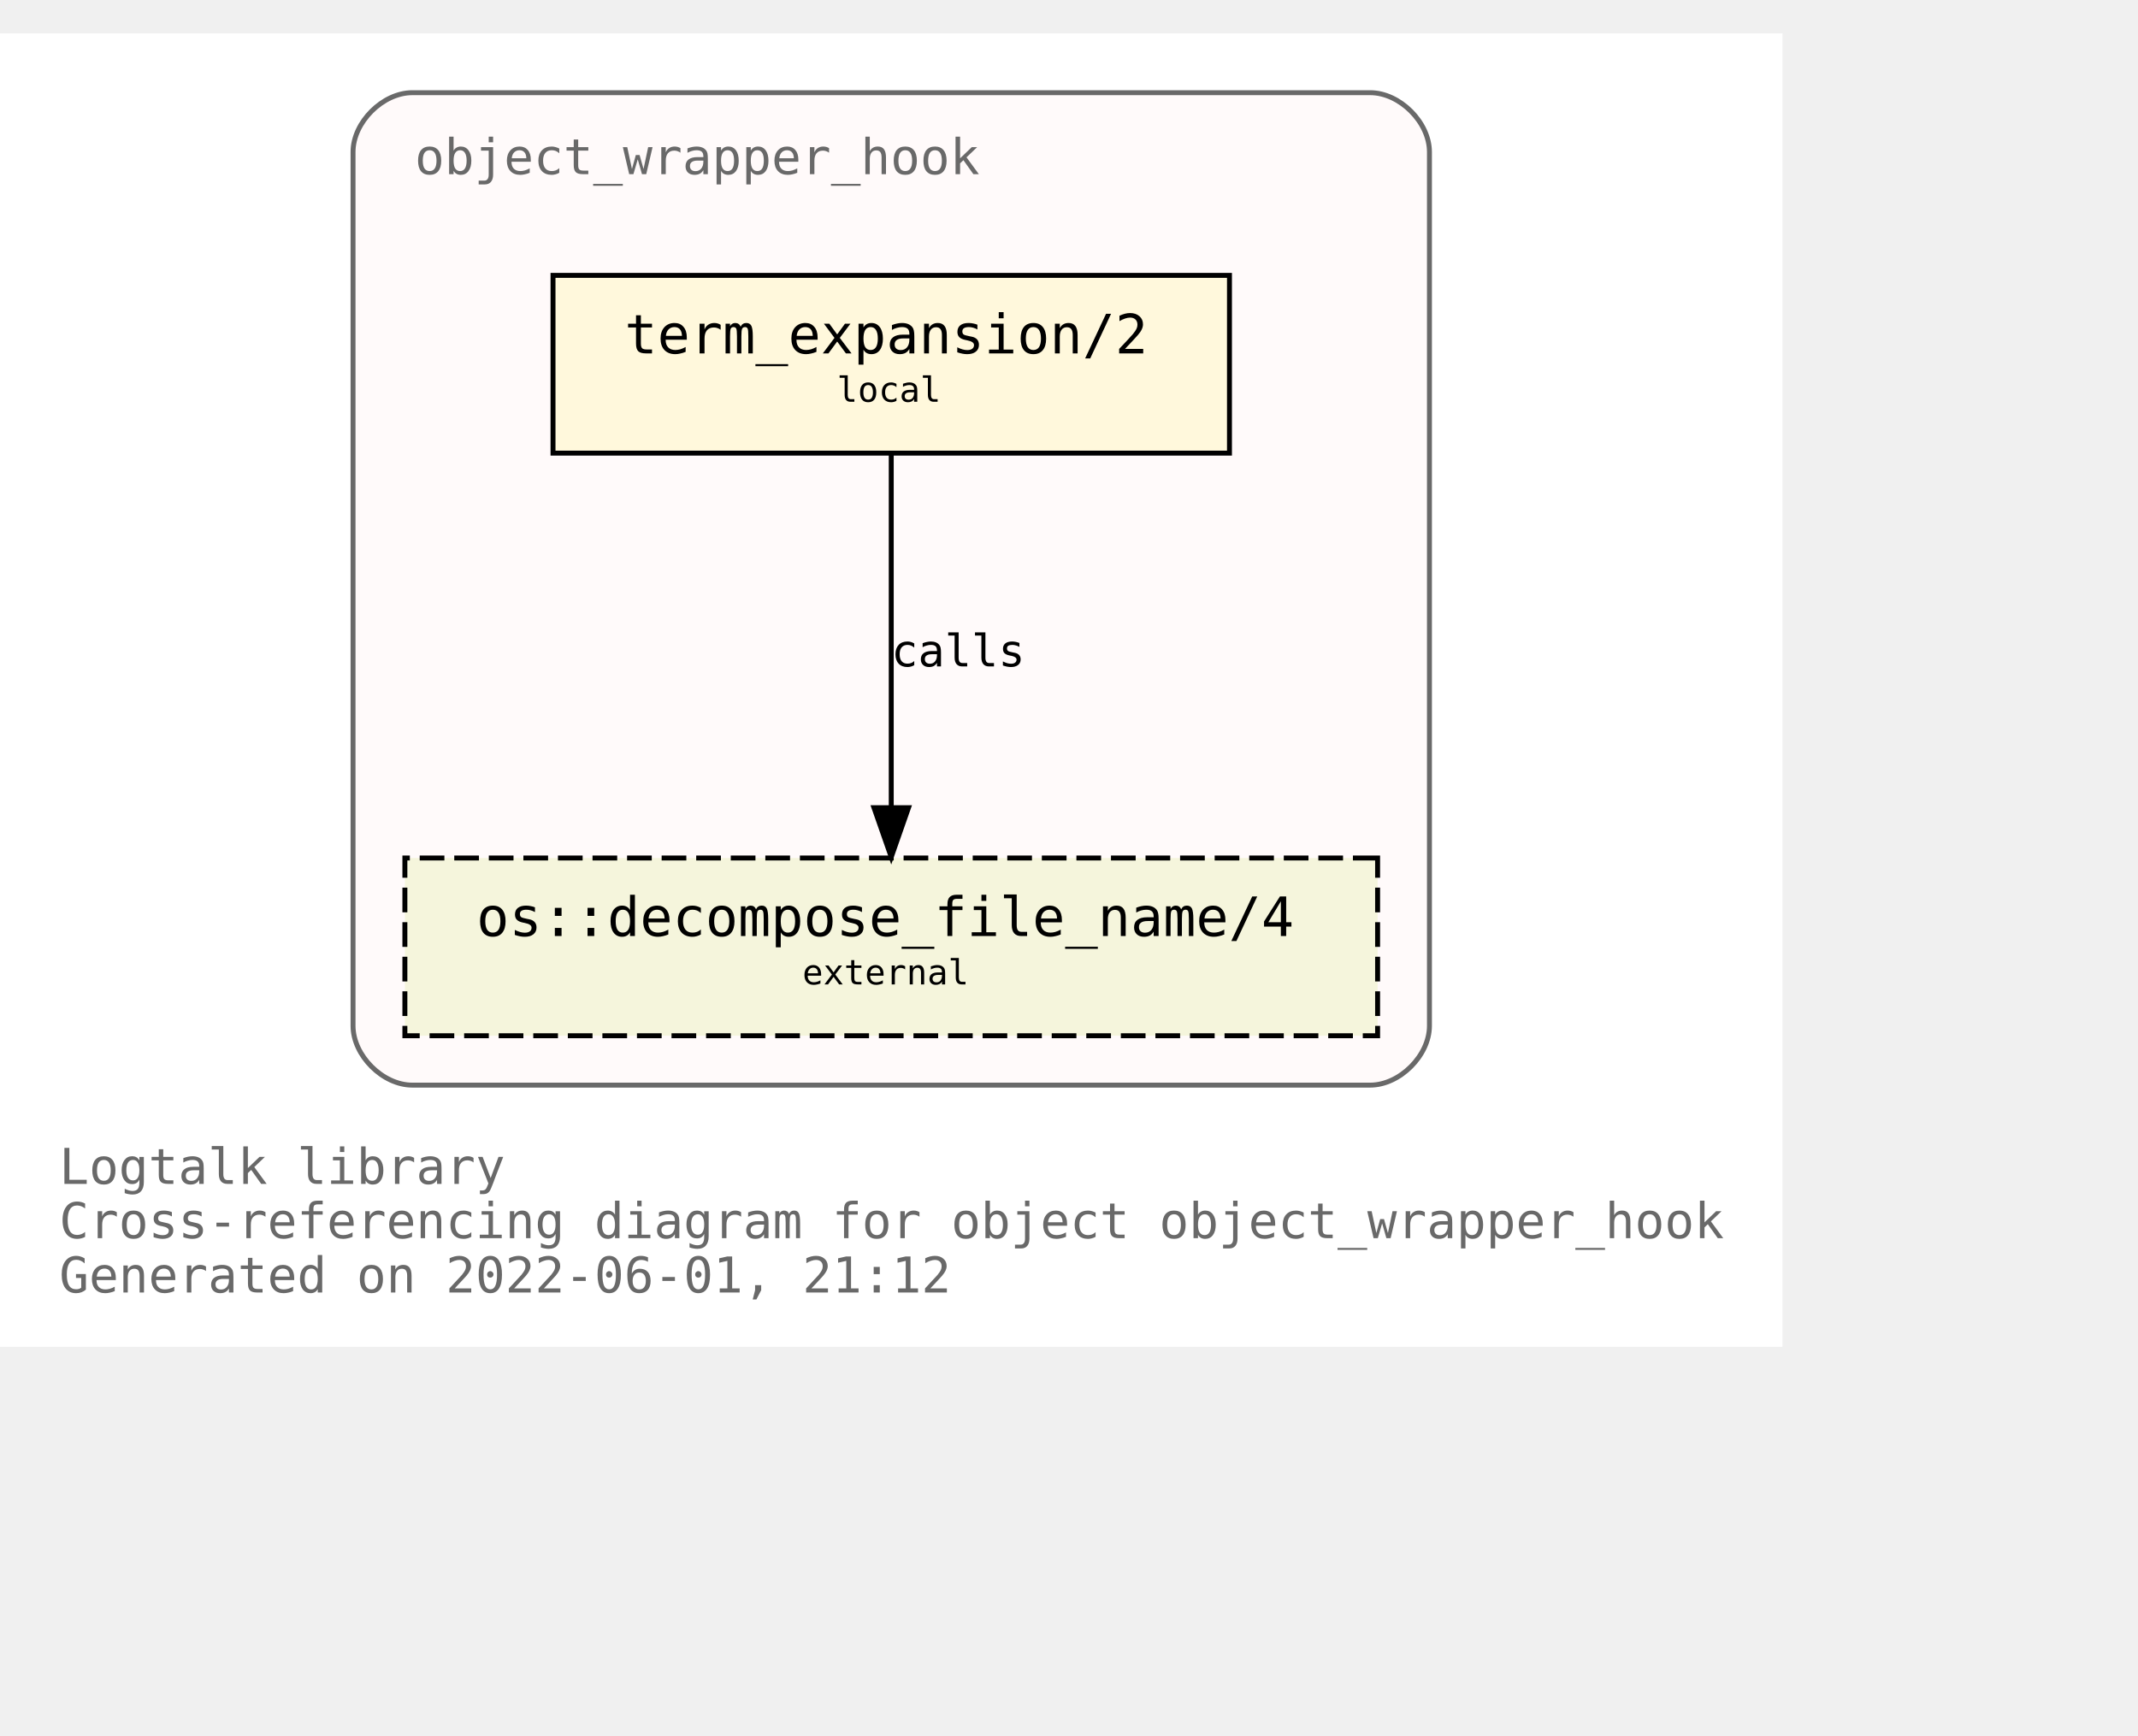
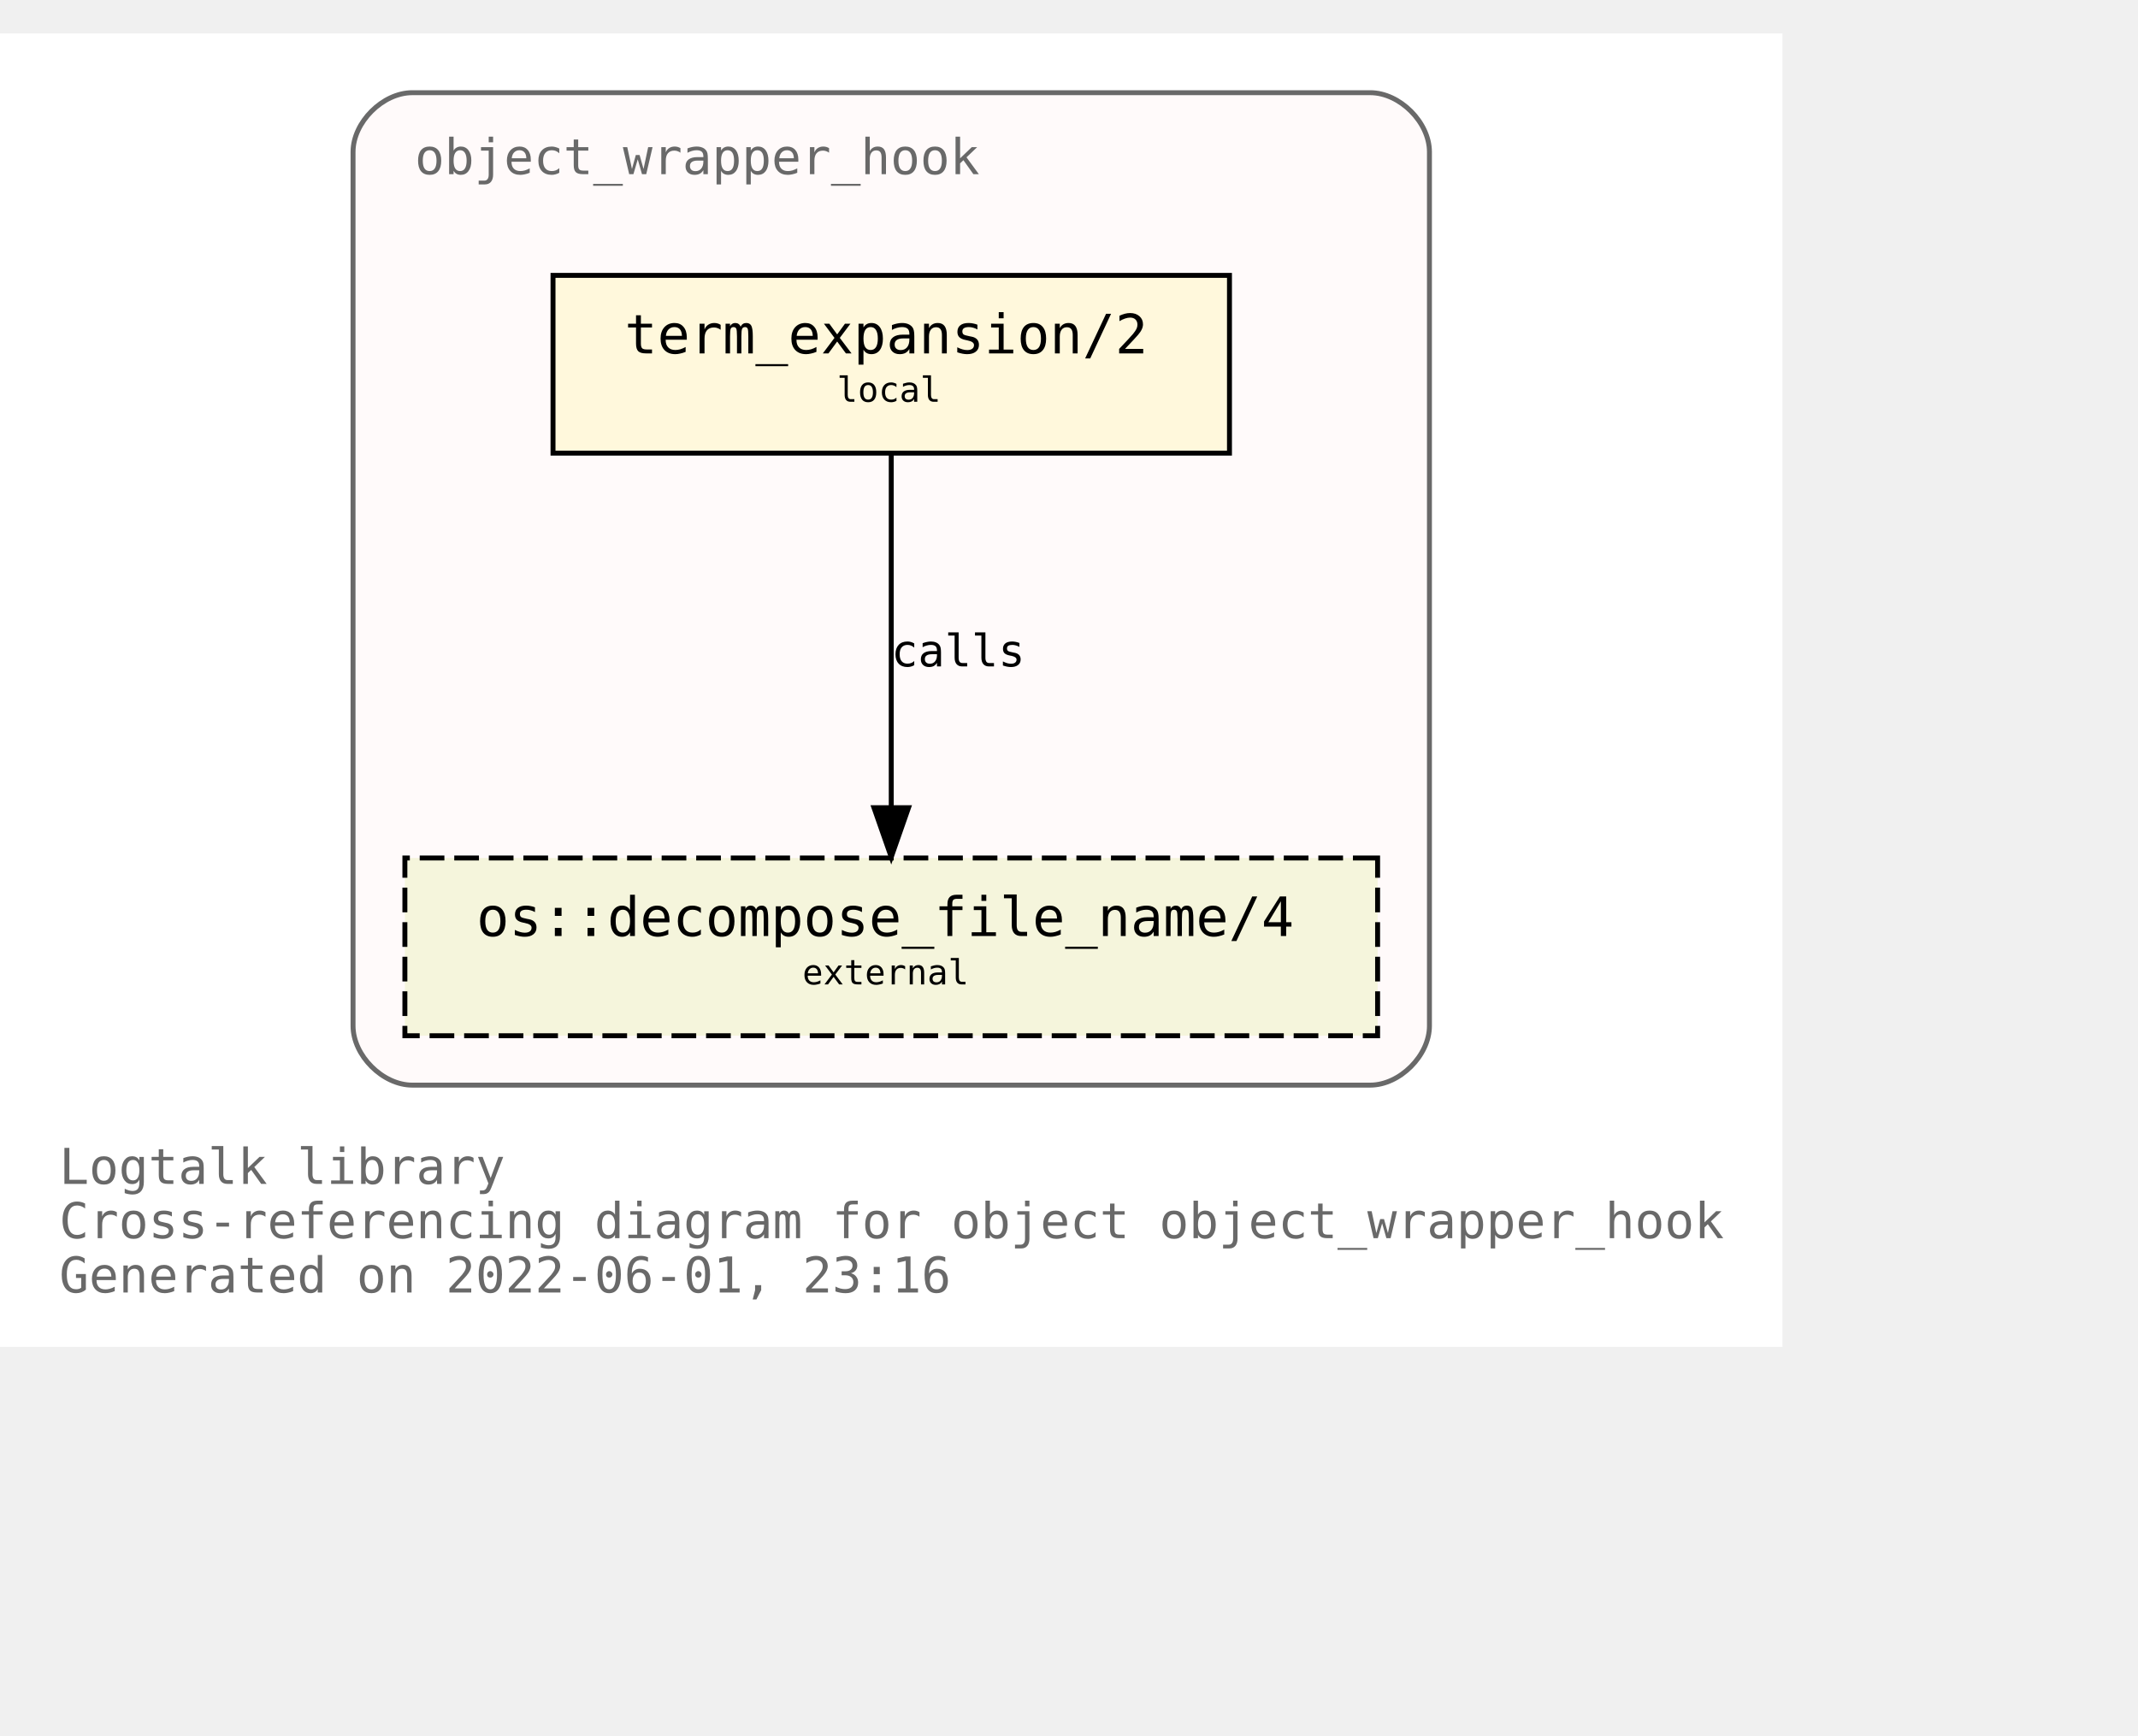
<svg xmlns="http://www.w3.org/2000/svg" xmlns:xlink="http://www.w3.org/1999/xlink" width="505pt" height="410pt" viewBox="72.00 72.00 433.00 338.00">
  <g id="graph0" class="graph" transform="scale(1 1) rotate(0) translate(76 334)">
    <polygon fill="white" stroke="transparent" points="-4,4 -4,-262 357,-262 357,4 -4,4" />
    <text text-anchor="start" x="8" y="-29" font-family="Monospace" font-size="10.00" fill="dimgray">Logtalk library</text>
    <text text-anchor="start" x="8" y="-18" font-family="Monospace" font-size="10.00" fill="dimgray">Cross-referencing diagram for object object_wrapper_hook</text>
-     <text text-anchor="start" x="8" y="-7" font-family="Monospace" font-size="10.00" fill="dimgray">Generated on 2022-06-01, 21:12</text>
+     <text text-anchor="start" x="8" y="-7" font-family="Monospace" font-size="10.00" fill="dimgray">Generated on 2022-06-01, 23:16</text>
    <g id="clust1" class="cluster">
      <g id="a_clust1">
        <a xlink:title="object_wrapper_hook">
          <path fill="snow" stroke="dimgray" d="M79.5,-49C79.5,-49 273.5,-49 273.5,-49 279.5,-49 285.5,-55 285.5,-61 285.5,-61 285.5,-238 285.5,-238 285.5,-244 279.5,-250 273.5,-250 273.5,-250 79.5,-250 79.5,-250 73.5,-250 67.5,-244 67.5,-238 67.5,-238 67.5,-61 67.5,-61 67.5,-55 73.5,-49 79.5,-49" />
          <g id="a_clust1_0">
-             <a xlink:href="https://github.com/LogtalkDotOrg/logtalk3/tree/15165f2a0640836590d42ad57910a31c7f11f6bc/library/hook_objects/object_wrapper_hook.lgt" xlink:title="https://github.com/LogtalkDotOrg/logtalk3/tree/15165f2a0640836590d42ad57910a31c7f11f6bc/library/hook_objects/object_wrapper_hook.lgt">
+             <a xlink:href="https://github.com/LogtalkDotOrg/logtalk3/tree/66bdb0f5733ce939660d079bfaf164f1d2d53024/library/hook_objects/object_wrapper_hook.lgt" xlink:title="https://github.com/LogtalkDotOrg/logtalk3/tree/66bdb0f5733ce939660d079bfaf164f1d2d53024/library/hook_objects/object_wrapper_hook.lgt">
              <text text-anchor="start" x="80" y="-233.5" font-family="Monospace" font-size="10.00" fill="dimgray">object_wrapper_hook</text>
            </a>
          </g>
        </a>
      </g>
    </g>
    <g id="node1" class="node">
      <g id="a_node1">
-         <a xlink:href="https://github.com/LogtalkDotOrg/logtalk3/tree/15165f2a0640836590d42ad57910a31c7f11f6bc/library/hook_objects/object_wrapper_hook.lgt#L39" xlink:title="https://github.com/LogtalkDotOrg/logtalk3/tree/15165f2a0640836590d42ad57910a31c7f11f6bc/library/hook_objects/object_wrapper_hook.lgt#L39">
+         <a xlink:href="https://github.com/LogtalkDotOrg/logtalk3/tree/66bdb0f5733ce939660d079bfaf164f1d2d53024/library/hook_objects/object_wrapper_hook.lgt#L39" xlink:title="https://github.com/LogtalkDotOrg/logtalk3/tree/66bdb0f5733ce939660d079bfaf164f1d2d53024/library/hook_objects/object_wrapper_hook.lgt#L39">
          <polygon fill="cornsilk" stroke="black" points="245,-213 108,-213 108,-177 245,-177 245,-213" />
          <text text-anchor="start" x="116.5" y="-197.8" font-family="Monospace" font-size="9.00"> </text>
          <text text-anchor="start" x="122.5" y="-197.2" font-family="Monospace" font-size="11.00">term_expansion/2</text>
          <text text-anchor="start" x="231.5" y="-197.8" font-family="Monospace" font-size="9.00"> </text>
          <text text-anchor="start" x="116.5" y="-186.8" font-family="Monospace" font-size="9.00"> </text>
          <text text-anchor="start" x="165.5" y="-187.4" font-family="Monospace" font-size="7.00">local</text>
          <text text-anchor="start" x="231.5" y="-186.8" font-family="Monospace" font-size="9.00"> </text>
        </a>
      </g>
    </g>
    <g id="node2" class="node">
      <g id="a_node2">
        <a xlink:href="https://logtalk.org/library/osp_0.html#decompose_file_name/4" xlink:title="https://logtalk.org/library/osp_0.html#decompose_file_name/4">
          <polygon fill="beige" stroke="black" stroke-dasharray="5,2" points="275,-95 78,-95 78,-59 275,-59 275,-95" />
          <text text-anchor="start" x="86.5" y="-79.8" font-family="Monospace" font-size="9.00"> </text>
          <text text-anchor="start" x="92.5" y="-79.2" font-family="Monospace" font-size="11.00">os::decompose_file_name/4</text>
          <text text-anchor="start" x="261.5" y="-79.8" font-family="Monospace" font-size="9.00"> </text>
          <text text-anchor="start" x="86.5" y="-68.8" font-family="Monospace" font-size="9.00"> </text>
          <text text-anchor="start" x="158.5" y="-69.4" font-family="Monospace" font-size="7.00">external</text>
          <text text-anchor="start" x="261.5" y="-68.8" font-family="Monospace" font-size="9.00"> </text>
        </a>
      </g>
    </g>
    <g id="edge1" class="edge">
      <g id="a_edge1">
-         <a xlink:href="https://github.com/LogtalkDotOrg/logtalk3/tree/15165f2a0640836590d42ad57910a31c7f11f6bc/library/hook_objects/object_wrapper_hook.lgt#L39" xlink:title="calls">
+         <a xlink:href="https://github.com/LogtalkDotOrg/logtalk3/tree/66bdb0f5733ce939660d079bfaf164f1d2d53024/library/hook_objects/object_wrapper_hook.lgt#L39" xlink:title="calls">
          <path fill="none" stroke="black" d="M176.5,-176.88C176.5,-158.04 176.5,-127.47 176.5,-105.3" />
          <polygon fill="black" stroke="black" points="180,-105.19 176.5,-95.19 173,-105.19 180,-105.19" />
        </a>
      </g>
      <g id="a_edge1-label">
-         <a xlink:href="https://github.com/LogtalkDotOrg/logtalk3/tree/15165f2a0640836590d42ad57910a31c7f11f6bc/library/hook_objects/object_wrapper_hook.lgt#L39" xlink:title="https://github.com/LogtalkDotOrg/logtalk3/tree/15165f2a0640836590d42ad57910a31c7f11f6bc/library/hook_objects/object_wrapper_hook.lgt#L39">
+         <a xlink:href="https://github.com/LogtalkDotOrg/logtalk3/tree/66bdb0f5733ce939660d079bfaf164f1d2d53024/library/hook_objects/object_wrapper_hook.lgt#L39" xlink:title="https://github.com/LogtalkDotOrg/logtalk3/tree/66bdb0f5733ce939660d079bfaf164f1d2d53024/library/hook_objects/object_wrapper_hook.lgt#L39">
          <text text-anchor="start" x="176.5" y="-133.8" font-family="Monospace" font-size="9.00">calls</text>
        </a>
      </g>
    </g>
  </g>
</svg>
